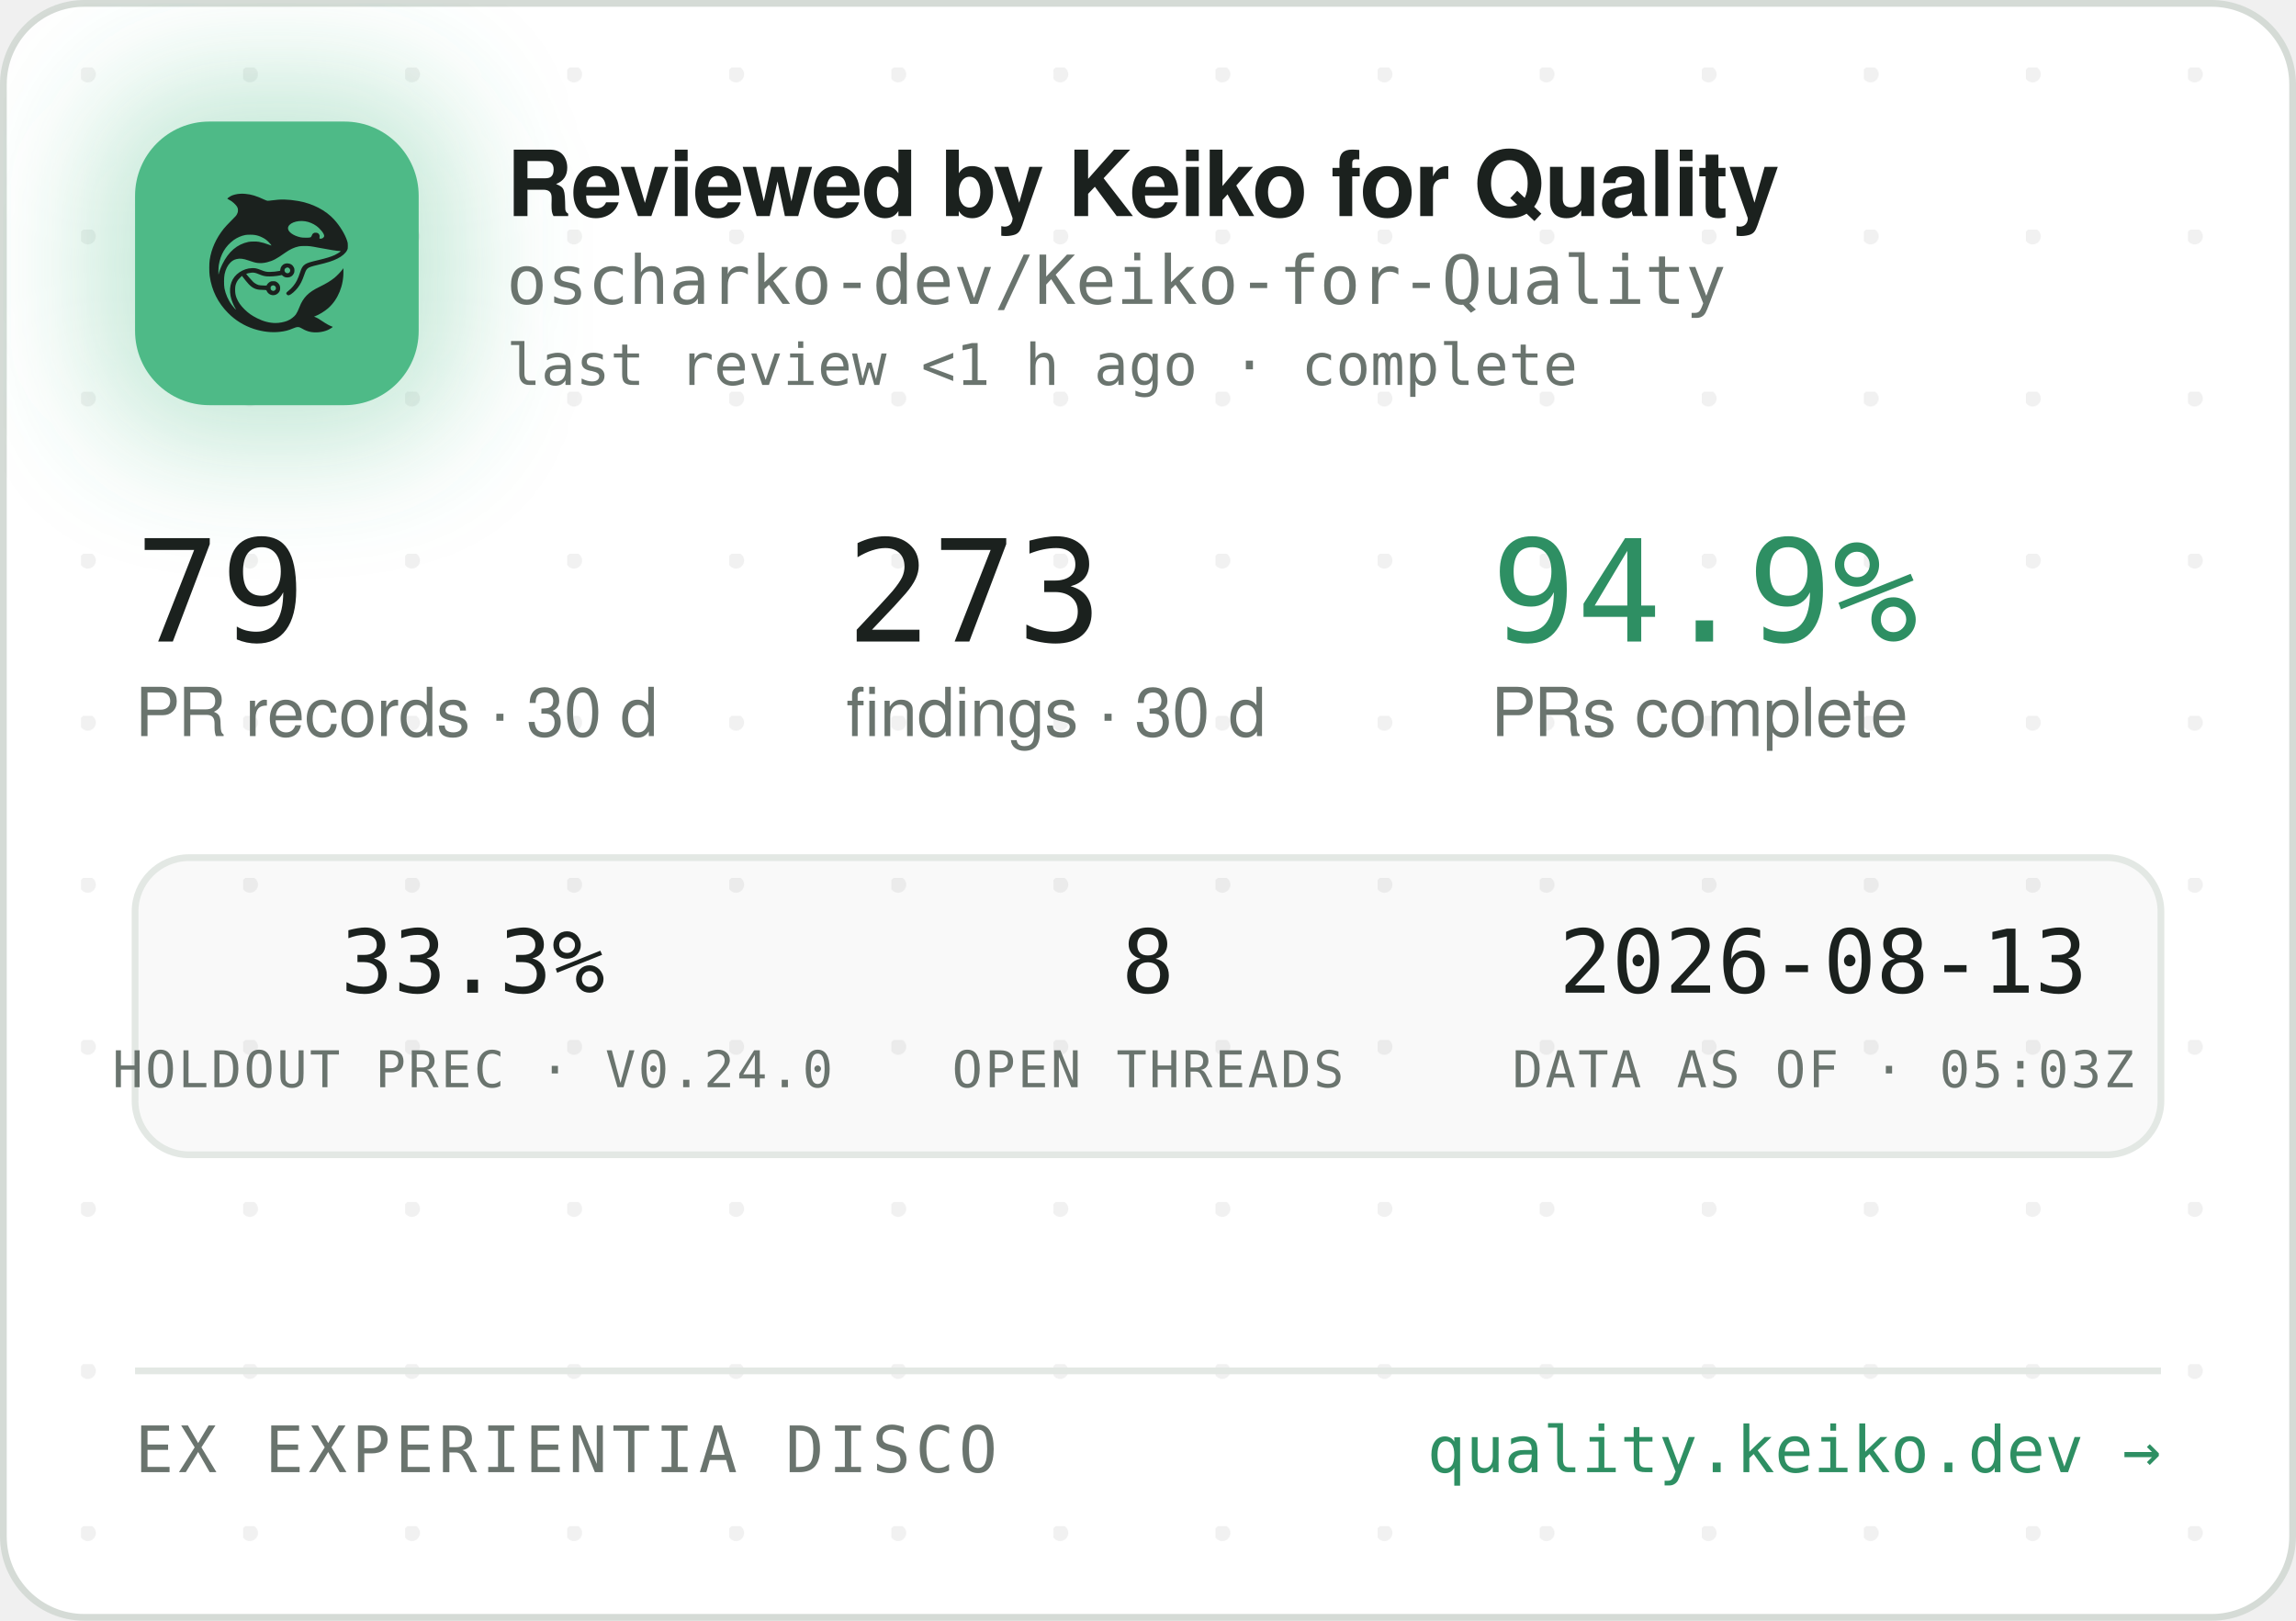
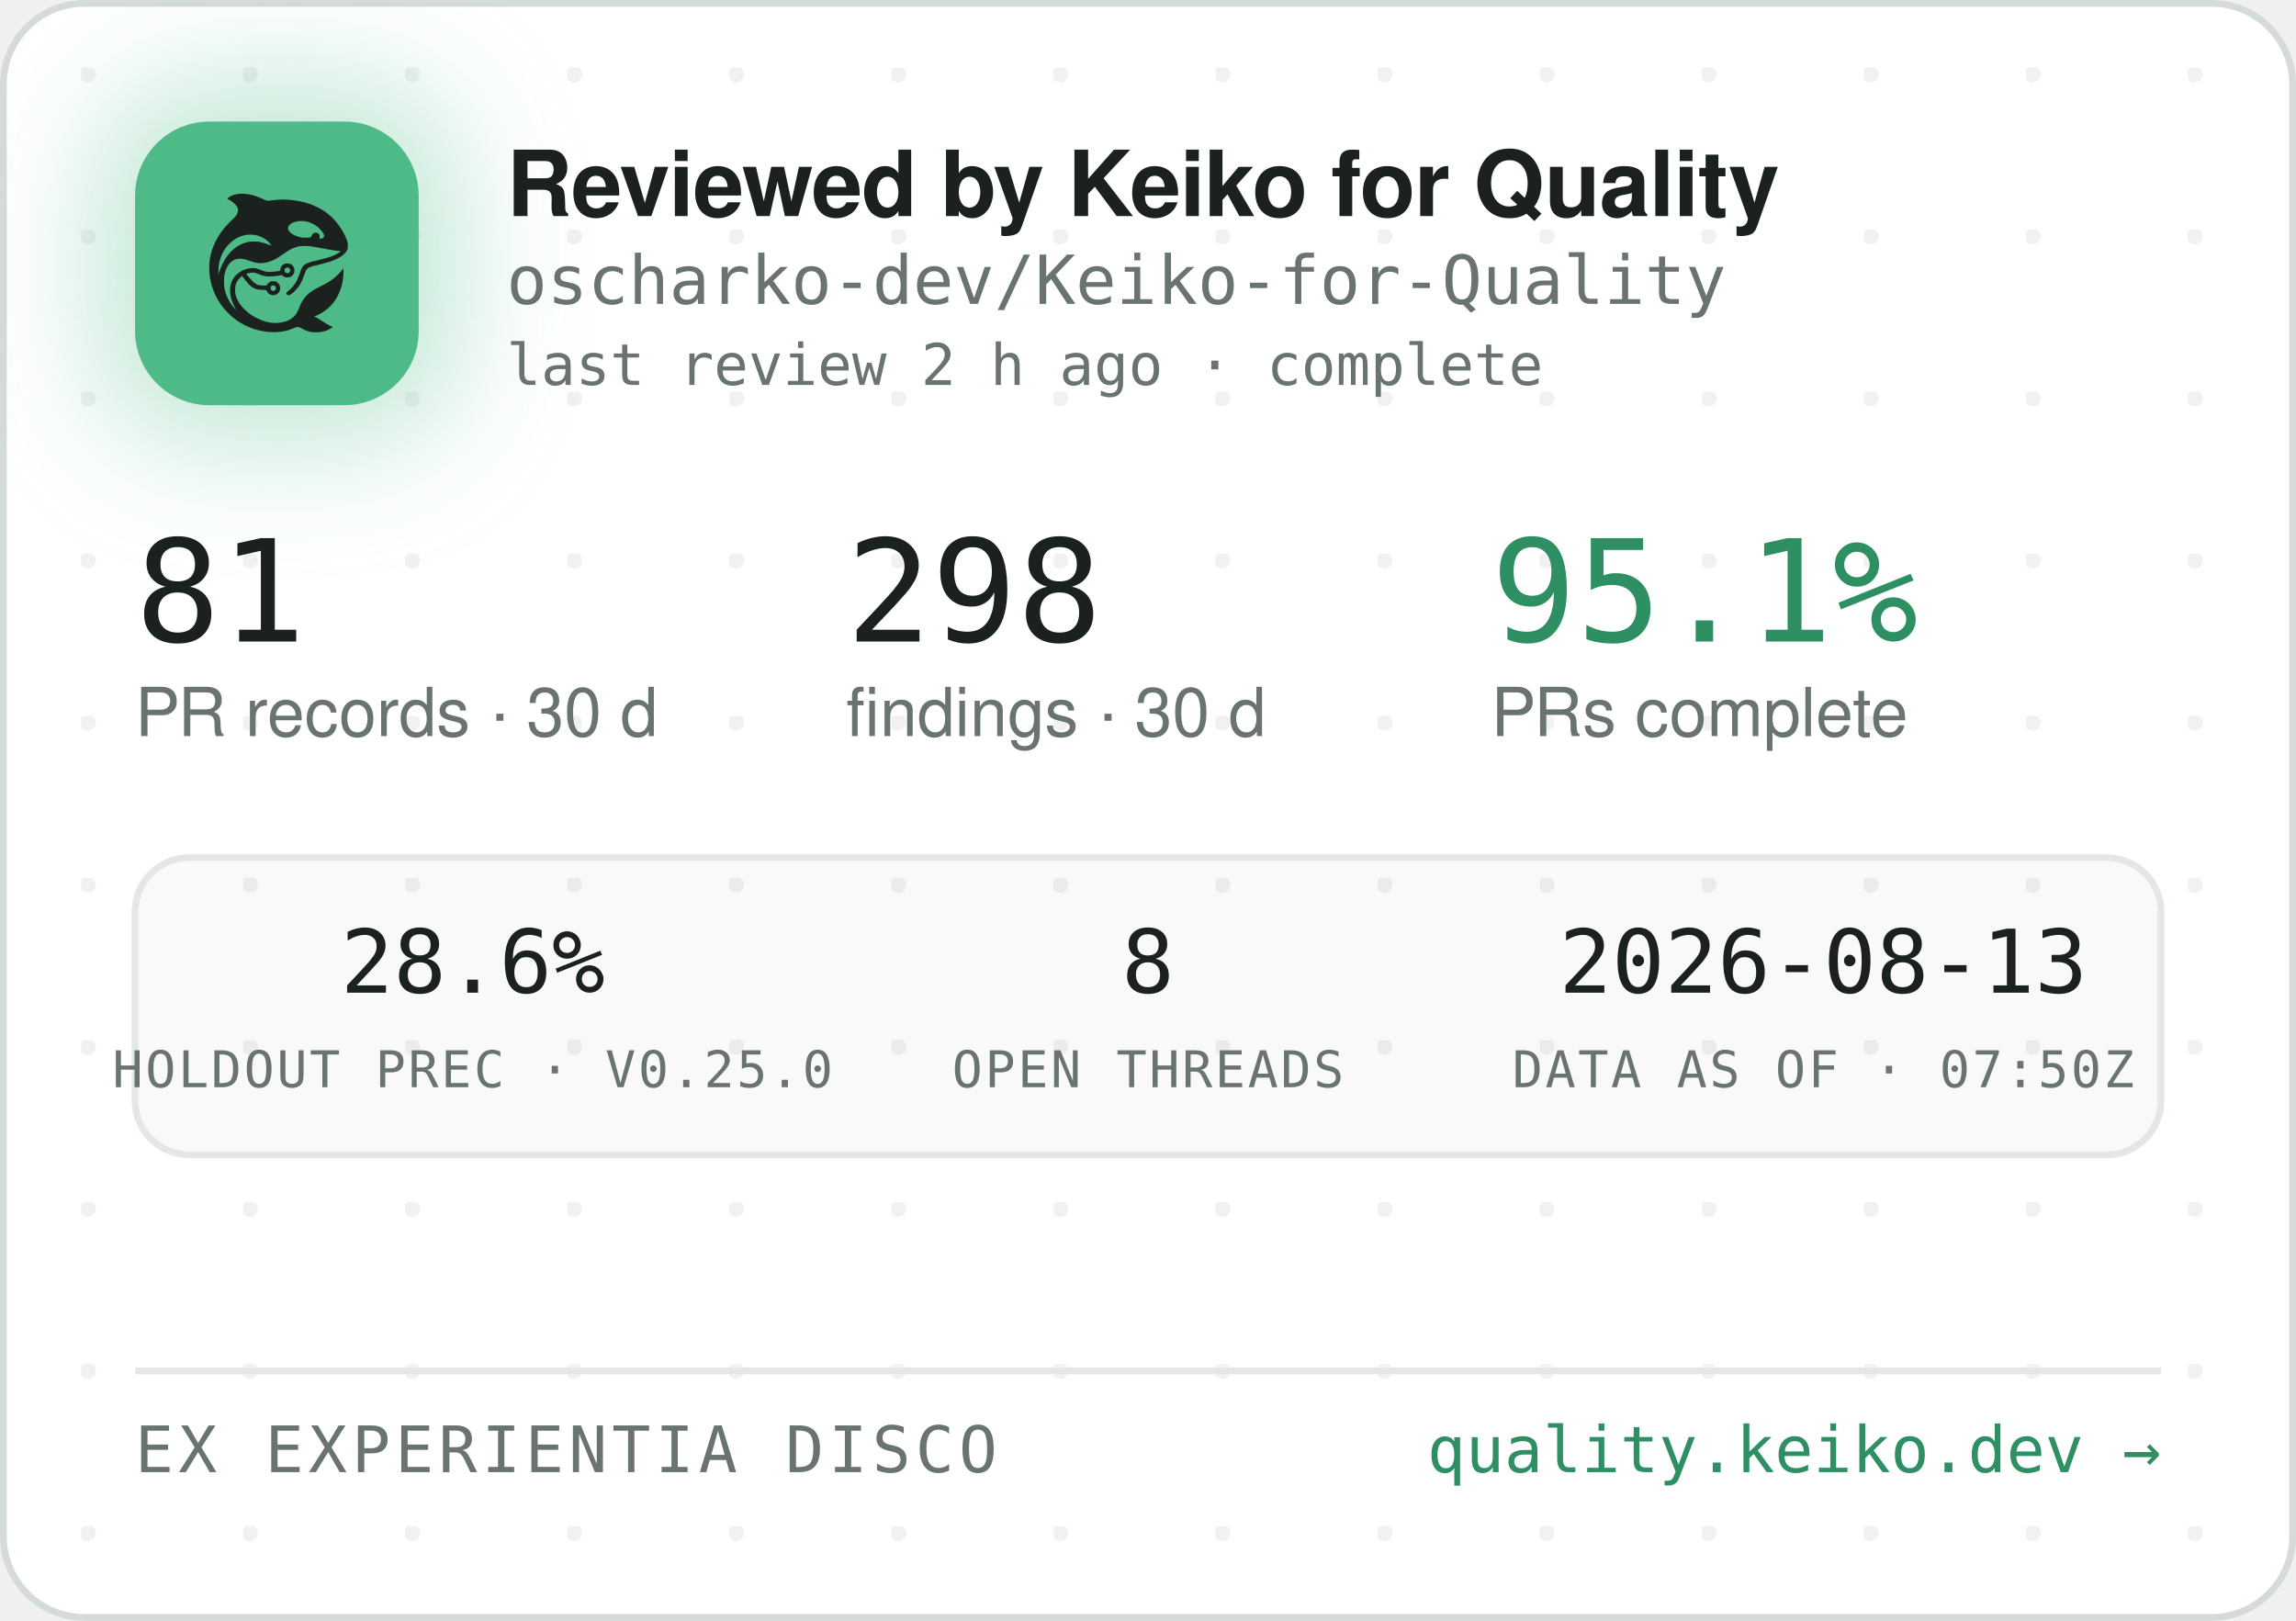
<svg xmlns="http://www.w3.org/2000/svg" width="340" height="240" viewBox="0 0 340 240" role="img" aria-label="Reviewed by Keiko for Quality — oscharko-dev/Keiko-for-Quality">
  <defs>
    <pattern id="dots" width="24" height="24" patternUnits="userSpaceOnUse" x="12" y="10">
      <circle cx="1" cy="1" r="1.2" fill="rgba(27,33,30,0.06)" />
    </pattern>
    <filter id="glow" x="-60%" y="-60%" width="220%" height="220%">
      <feGaussianBlur stdDeviation="9" />
    </filter>
    <clipPath id="card">
      <rect x="0.5" y="0.5" width="339" height="239" rx="12" />
    </clipPath>
  </defs>
  <rect x="0.5" y="0.5" width="339" height="239" rx="12" fill="#FFFFFF" stroke="#D5DBD6" />
  <rect x="0.5" y="0.5" width="339" height="239" rx="12" fill="url(#dots)" />
  <g clip-path="url(#card)">
    <rect x="14" y="12" width="54" height="54" rx="16" fill="rgba(78,186,135,0.35)" filter="url(#glow)" />
    <rect x="20" y="18" width="42" height="42" rx="11" fill="#4EBA87" />
    <g transform="translate(24,22) scale(0.03320312)">
      <g transform="translate(1024 0) scale(-1 1)">
        <g transform="translate(1024, 1024) scale(-0.1, -0.1)" fill="#1B211E" stroke="none">
          <path d="M3465 8223 c-144 -8 -314 -52 -408 -105 -69 -39 -146 -99 -146 -113 0 -5 30 -24 68 -42 146 -70 323 -229 377 -340 25 -49 29 -70 29 -138 -1 -72 -5 -88 -39 -160 -36 -75 -54 -95 -265 -305 -134 -132 -270 -279 -331 -355 -339 -425 -552 -896 -626 -1390 -25 -165 -25 -549 0 -720 92 -645 368 -1196 826 -1655 322 -324 710 -562 1145 -704 389 -126 793 -172 1155 -130 235 27 377 63 579 149 205 87 268 86 423 -7 102 -62 231 -115 335 -138 247 -56 562 -26 794 74 92 40 244 136 232 146 -4 3 -26 12 -48 19 -86 28 -246 116 -385 211 -162 112 -284 182 -357 207 l-48 17 40 15 c185 70 436 223 595 363 438 386 695 1014 678 1663 l-3 120 -50 -70 c-64 -90 -248 -280 -350 -362 -171 -136 -366 -255 -645 -391 -288 -140 -442 -243 -590 -391 -136 -137 -247 -316 -325 -526 -47 -127 -114 -262 -160 -326 -79 -107 -237 -224 -384 -283 -136 -55 -355 -96 -514 -96 -274 0 -548 71 -832 215 -242 123 -375 216 -553 389 -175 171 -287 332 -361 517 -44 114 -63 216 -63 359 0 152 17 233 74 350 35 70 59 102 136 179 l95 94 21 -29 c55 -75 219 -277 277 -338 171 -183 337 -256 582 -256 56 0 126 -3 155 -7 53 -6 54 -7 76 -57 30 -66 97 -128 172 -156 151 -57 318 11 395 160 33 62 34 193 3 261 -30 64 -88 125 -148 157 -44 23 -63 27 -141 27 -78 0 -97 -4 -140 -27 -58 -30 -131 -105 -141 -142 -6 -25 -8 -26 -93 -26 -47 0 -131 5 -186 10 -87 8 -111 15 -182 51 -45 22 -109 66 -143 96 -59 53 -326 361 -319 367 14 11 179 47 241 52 102 9 177 -7 318 -66 158 -66 243 -89 357 -99 157 -12 413 5 582 40 l93 19 44 -39 c59 -52 135 -75 228 -69 117 8 212 72 262 176 23 47 28 71 28 138 0 70 -4 89 -29 138 -55 110 -145 167 -270 174 -65 3 -91 0 -137 -18 -107 -40 -183 -140 -195 -257 l-6 -52 -51 -11 c-104 -23 -285 -41 -411 -42 -149 -1 -211 12 -402 88 -186 74 -256 88 -403 81 -193 -8 -377 -70 -546 -182 -342 -228 -485 -611 -399 -1064 30 -157 119 -388 209 -541 20 -35 35 -64 33 -66 -8 -8 -111 108 -190 214 -154 206 -278 489 -324 737 -28 154 -25 492 6 635 46 216 133 391 256 514 82 82 161 128 271 156 152 39 300 23 529 -57 217 -76 308 -101 410 -114 137 -17 284 -7 426 30 272 70 414 145 809 425 217 153 399 238 610 283 64 14 129 18 265 18 197 0 269 -9 615 -76 461 -89 843 -149 952 -149 41 0 41 0 23 -20 -28 -31 -169 -119 -254 -158 -167 -77 -388 -145 -716 -222 -399 -93 -508 -128 -608 -194 -102 -68 -160 -160 -217 -346 -35 -115 -102 -286 -149 -378 -85 -168 -227 -341 -377 -458 -105 -82 -115 -107 -69 -162 29 -34 65 -44 109 -29 86 29 261 181 371 322 126 162 201 309 295 581 61 176 90 232 145 283 62 57 163 93 470 165 439 104 640 169 863 278 206 100 368 240 434 375 32 67 33 71 33 198 -1 120 -3 138 -34 229 -98 294 -319 655 -573 936 -381 421 -968 723 -1618 834 -448 76 -767 83 -1169 25 -80 -12 -165 -19 -190 -17 -26 3 -90 26 -146 53 -343 162 -576 233 -842 255 -114 9 -141 10 -248 3z m2926 -1227 c164 -27 346 -102 485 -202 181 -129 354 -348 354 -448 0 -64 -75 -126 -154 -126 -60 0 -63 4 -52 70 8 50 7 65 -9 100 -29 64 -74 93 -151 98 -54 4 -70 1 -107 -21 -42 -25 -61 -52 -91 -129 -25 -64 -55 -73 -246 -73 -121 0 -187 5 -248 18 -318 70 -556 242 -556 402 0 218 388 374 775 311z m-2249 -611 c119 -21 208 -50 321 -106 114 -56 177 -100 266 -184 67 -63 157 -173 148 -181 -2 -3 -61 18 -130 45 -131 52 -298 100 -427 122 -113 20 -367 17 -470 -4 -502 -106 -885 -433 -1160 -992 -70 -142 -160 -379 -160 -424 0 -9 -5 -23 -11 -31 -13 -19 -5 316 10 410 80 482 295 846 661 1117 145 107 350 197 522 228 100 18 326 18 430 0z m1485 -1456 c95 -36 119 -159 42 -223 -78 -66 -209 -1 -209 104 0 60 33 100 99 121 36 10 36 10 68 -2z m-591 -822 c29 -26 37 -42 40 -77 6 -54 -9 -86 -55 -117 -41 -28 -70 -29 -119 -4 -44 22 -62 55 -62 112 0 51 13 75 53 99 50 31 101 26 143 -13z" />
        </g>
      </g>
    </g>
    <text x="75" y="32" font-family="-apple-system,'Segoe UI',Helvetica,Arial,sans-serif" font-size="13.5" font-weight="650" letter-spacing="-0.14" fill="#1B211E">Reviewed by Keiko for Quality</text>
    <text x="75" y="45" font-family="'JetBrains Mono',SFMono-Regular,Consolas,Menlo,monospace" font-size="10" fill="#6A746E">oscharko-dev/Keiko-for-Quality</text>
-     <text x="75" y="57" font-family="'JetBrains Mono',SFMono-Regular,Consolas,Menlo,monospace" font-size="8.5" fill="#6A746E">last review &lt;1 h ago · complete</text>
-     <text x="20" y="95" font-family="'JetBrains Mono',SFMono-Regular,Consolas,Menlo,monospace" font-size="21" fill="#1B211E">79</text>
+     <text x="75" y="57" font-family="'JetBrains Mono',SFMono-Regular,Consolas,Menlo,monospace" font-size="8.5" fill="#6A746E">last review 2 h ago · complete</text>
+     <text x="20" y="95" font-family="'JetBrains Mono',SFMono-Regular,Consolas,Menlo,monospace" font-size="21" fill="#1B211E">81</text>
    <text x="20" y="109" font-family="-apple-system,'Segoe UI',Helvetica,Arial,sans-serif" font-size="10" fill="#6A746E">PR records · 30 d</text>
-     <text x="125.3" y="95" font-family="'JetBrains Mono',SFMono-Regular,Consolas,Menlo,monospace" font-size="21" fill="#1B211E">273</text>
+     <text x="125.3" y="95" font-family="'JetBrains Mono',SFMono-Regular,Consolas,Menlo,monospace" font-size="21" fill="#1B211E">298</text>
    <text x="125.3" y="109" font-family="-apple-system,'Segoe UI',Helvetica,Arial,sans-serif" font-size="10" fill="#6A746E">findings · 30 d</text>
-     <text x="220.8" y="95" font-family="'JetBrains Mono',SFMono-Regular,Consolas,Menlo,monospace" font-size="21" fill="#2E8F63">94.9%</text>
+     <text x="220.8" y="95" font-family="'JetBrains Mono',SFMono-Regular,Consolas,Menlo,monospace" font-size="21" fill="#2E8F63">95.1%</text>
    <text x="220.8" y="109" font-family="-apple-system,'Segoe UI',Helvetica,Arial,sans-serif" font-size="10" fill="#6A746E">PRs complete</text>
    <rect x="20" y="127" width="300" height="44" rx="8" fill="rgba(27,33,30,0.025)" stroke="#E3E8E4" />
-     <text x="70" y="147" text-anchor="middle" font-family="'JetBrains Mono',SFMono-Regular,Consolas,Menlo,monospace" font-size="13" fill="#1B211E">33.3%</text>
-     <text x="70" y="161" text-anchor="middle" font-family="'JetBrains Mono',SFMono-Regular,Consolas,Menlo,monospace" font-size="7.5" letter-spacing="0.35" fill="#6A746E">HOLDOUT PREC · V0.24.0</text>
+     <text x="70" y="147" text-anchor="middle" font-family="'JetBrains Mono',SFMono-Regular,Consolas,Menlo,monospace" font-size="13" fill="#1B211E">28.6%</text>
+     <text x="70" y="161" text-anchor="middle" font-family="'JetBrains Mono',SFMono-Regular,Consolas,Menlo,monospace" font-size="7.5" letter-spacing="0.35" fill="#6A746E">HOLDOUT PREC · V0.25.0</text>
    <text x="170" y="147" text-anchor="middle" font-family="'JetBrains Mono',SFMono-Regular,Consolas,Menlo,monospace" font-size="13" fill="#1B211E">8</text>
    <text x="170" y="161" text-anchor="middle" font-family="'JetBrains Mono',SFMono-Regular,Consolas,Menlo,monospace" font-size="7.5" letter-spacing="0.35" fill="#6A746E">OPEN THREADS</text>
    <text x="270" y="147" text-anchor="middle" font-family="'JetBrains Mono',SFMono-Regular,Consolas,Menlo,monospace" font-size="13" fill="#1B211E">2026-08-13</text>
-     <text x="270" y="161" text-anchor="middle" font-family="'JetBrains Mono',SFMono-Regular,Consolas,Menlo,monospace" font-size="7.5" letter-spacing="0.35" fill="#6A746E">DATA AS OF · 05:03Z</text>
+     <text x="270" y="161" text-anchor="middle" font-family="'JetBrains Mono',SFMono-Regular,Consolas,Menlo,monospace" font-size="7.5" letter-spacing="0.35" fill="#6A746E">DATA AS OF · 07:50Z</text>
    <line x1="20" y1="203" x2="320" y2="203" stroke="#E3E8E4" />
    <text x="20" y="218" font-family="'JetBrains Mono',SFMono-Regular,Consolas,Menlo,monospace" font-size="9.5" letter-spacing="0.7" fill="#6A746E">EX EXPERIENTIA DISCO</text>
    <text x="320" y="218" text-anchor="end" font-family="'JetBrains Mono',SFMono-Regular,Consolas,Menlo,monospace" font-size="9.5" fill="#2E8F63">quality.keiko.dev →</text>
  </g>
</svg>
